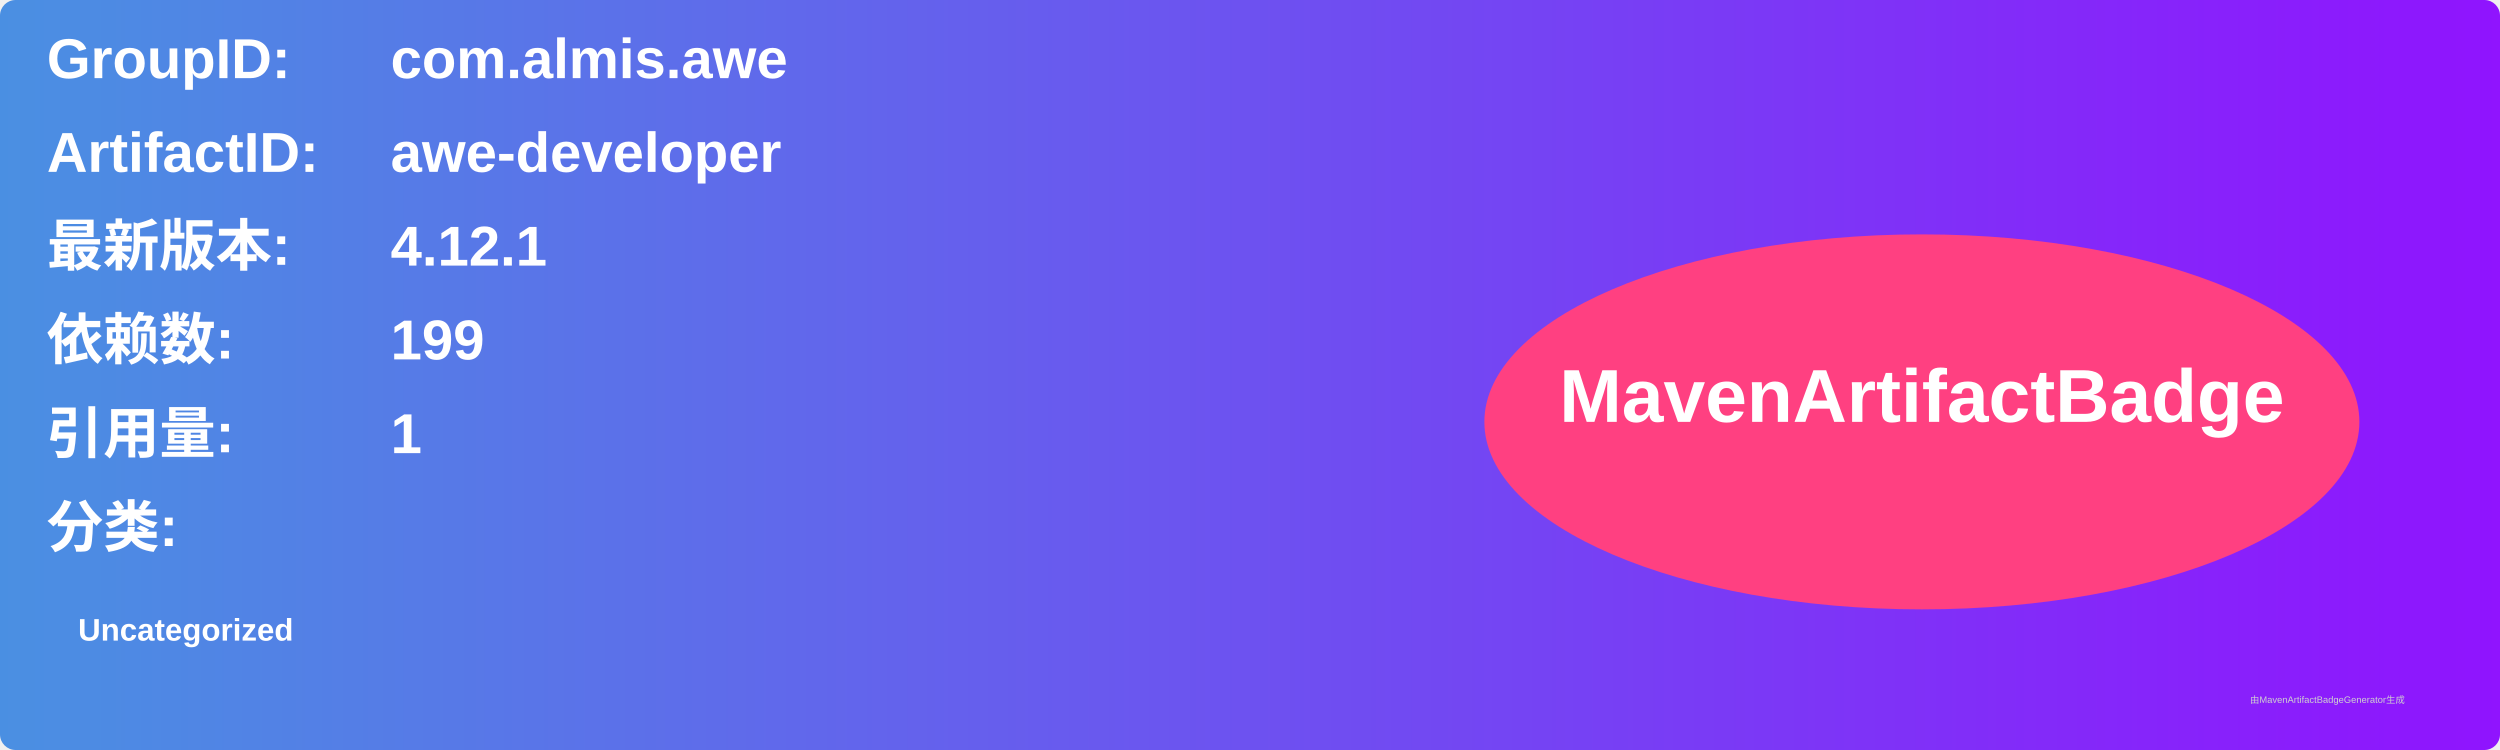
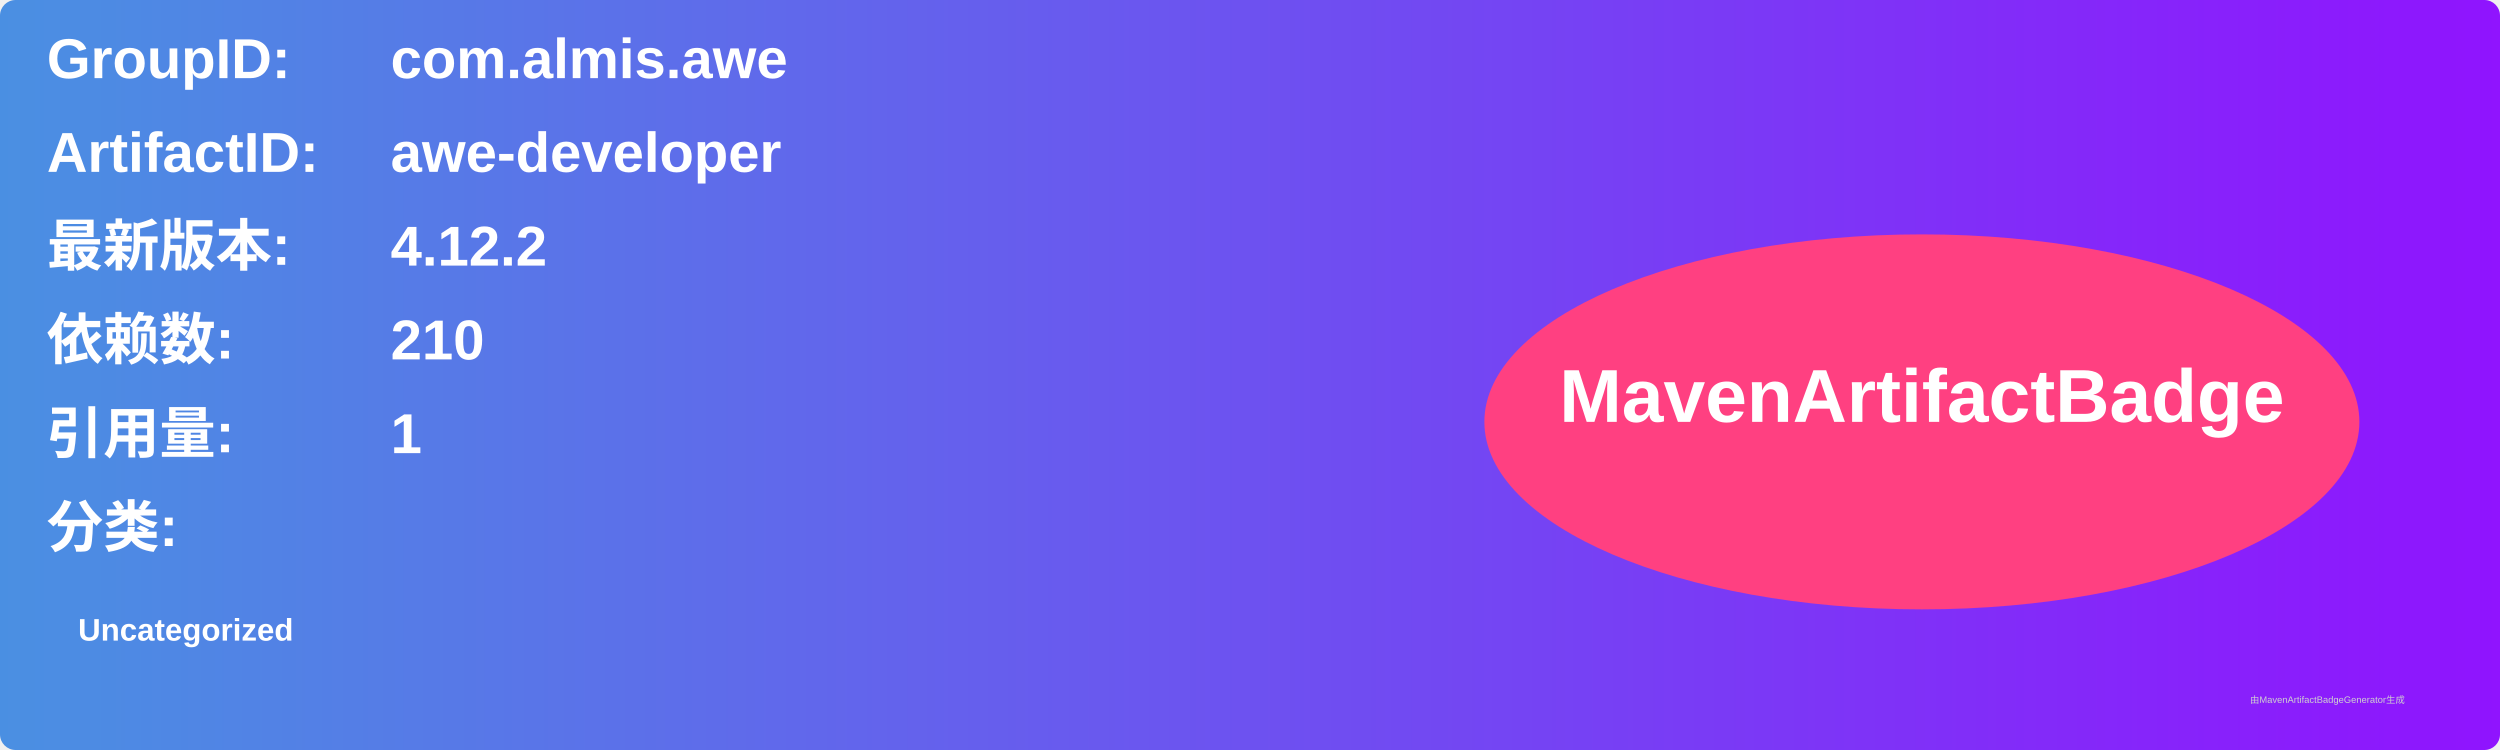
<svg xmlns="http://www.w3.org/2000/svg" width="800" height="240" viewBox="0 0 800 240">
  <linearGradient id="grad" x1="0%" y1="0%" x2="100%" y2="0%">
    <stop offset="0%" stop-color="#4a90e2" />
    <stop offset="100%" stop-color="#9013fe" />
  </linearGradient>
  <rect width="100%" height="100%" rx="5" ry="5" fill="url(#grad)" />
  <g transform="translate(15, 15)">
    <text x="0" y="10" font-family="Arial" font-size="18" fill="white" font-weight="bold" width="260">GroupID:</text>
    <text x="110" y="10" font-family="Arial" font-size="18" fill="white" font-weight="bold" width="460">com.almis.awe</text>
    <text x="0" y="40" font-family="Arial" font-size="18" fill="white" font-weight="bold" width="260">ArtifactID:</text>
    <text x="110" y="40" font-family="Arial" font-size="18" fill="white" font-weight="bold" width="460">awe-developer</text>
    <text x="0" y="70" font-family="Arial" font-size="18" fill="white" font-weight="bold">最新版本:</text>
    <text x="110" y="70" font-family="Arial" font-size="18" fill="white" font-weight="bold">
-       <tspan font-weight="bold">4.12.1</tspan>
+       <tspan font-weight="bold">4.12.2</tspan>
    </text>
    <text x="0" y="100" font-family="Arial" font-size="18" fill="white" font-weight="bold">依赖数: </text>
    <text x="110" y="100" font-family="Arial" font-size="18" fill="white">
-       <tspan font-weight="bold">199</tspan>
+       <tspan font-weight="bold">210</tspan>
    </text>
    <text x="0" y="130" font-family="Arial" font-size="18" fill="white" font-weight="bold">引用量: </text>
    <text x="110" y="130" font-family="Arial" font-size="18" fill="white">
      <tspan font-weight="bold">1</tspan>
    </text>
    <text x="0" y="160" font-family="Arial" font-size="18" fill="white" font-weight="bold">分类:</text>
    <text x="10" y="190" font-family="Arial" font-size="10" fill="white">
      <tspan font-weight="bold">Uncategorized</tspan>
    </text>
    <ellipse cx="600" cy="120" rx="140" ry="60" fill="#ff4081" />
    <text x="600" y="120" text-anchor="middle" font-family="Arial" font-size="24" fill="white" font-weight="bold">MavenArtifactBadge</text>
  </g>
  <text x="720" y="225" font-family="Arial" font-size="3" fill="#d0d0d0">由MavenArtifactBadgeGenerator生成</text>
</svg>
